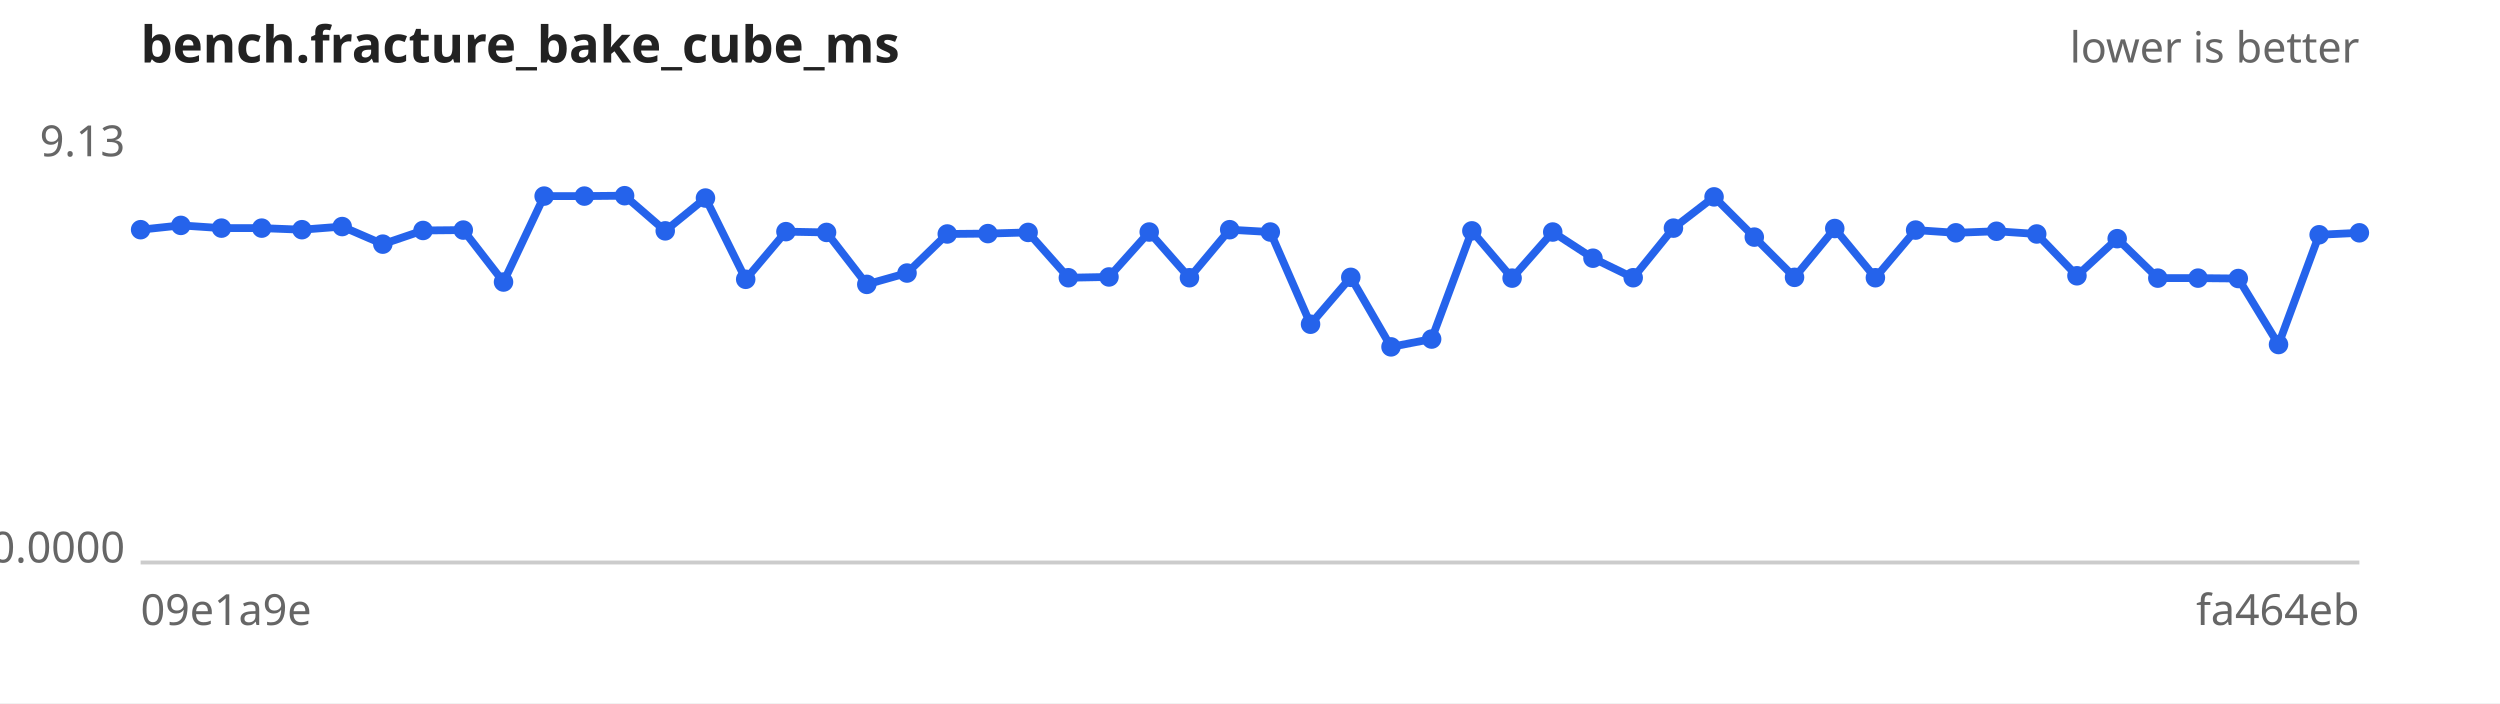
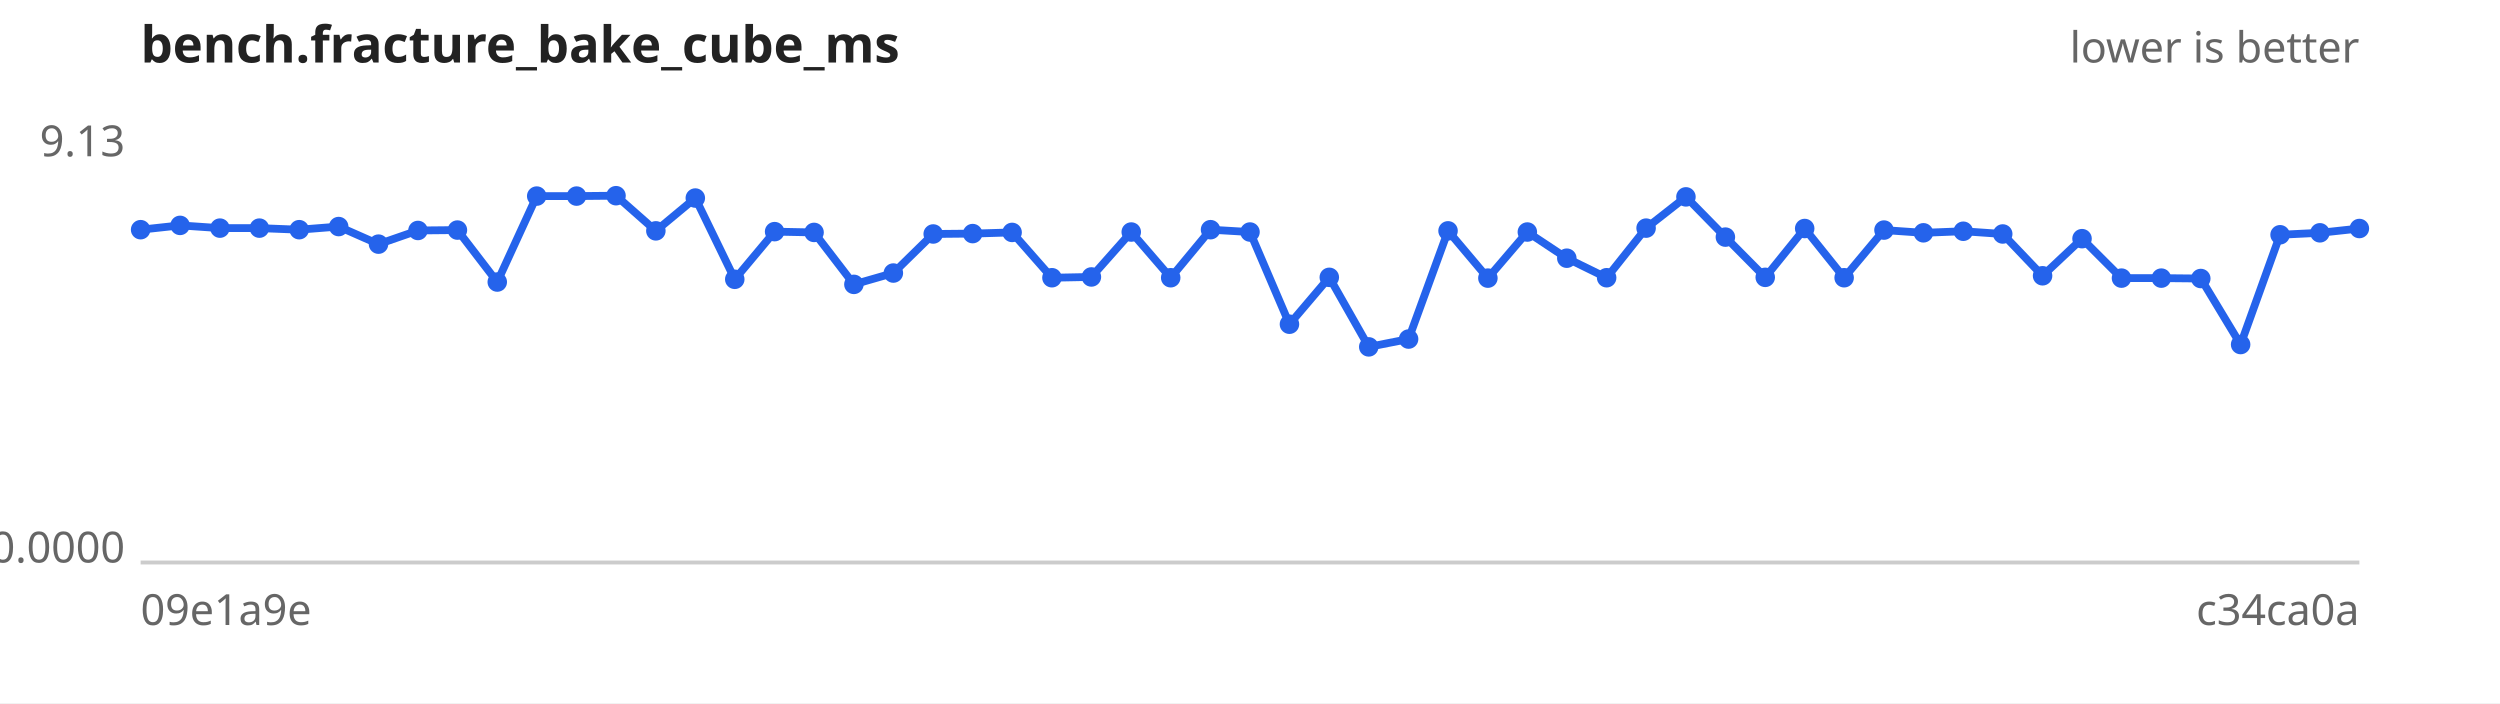
<svg xmlns="http://www.w3.org/2000/svg" width="640" height="180" viewBox="0 0 640 180" font-family="sans-serif" font-size="11">
  <rect width="640" height="180" fill="#ffffff" />
  <text x="36" y="16" font-size="13" font-weight="bold" fill="#222">bench.fracture_bake_cube_ms</text>
  <text x="604" y="16" text-anchor="end" fill="#666">lower is better</text>
  <line x1="36" y1="144" x2="604" y2="144" stroke="#ccc" />
  <text x="32" y="40.0" text-anchor="end" fill="#666">9.13</text>
  <text x="32" y="144.0" text-anchor="end" fill="#666">0.0000</text>
  <text x="36" y="160" fill="#666">09e1a9e</text>
-   <text x="604" y="160" text-anchor="end" fill="#666">fa464eb</text>
-   <path d="M36.0,58.8 L46.3,57.7 L56.7,58.4 L67.0,58.4 L77.3,58.8 L87.6,58.0 L98.0,62.5 L108.3,59.0 L118.6,58.9 L128.9,72.2 L139.3,50.2 L149.6,50.2 L159.9,50.1 L170.3,59.1 L180.6,50.7 L190.9,71.5 L201.2,59.3 L211.6,59.5 L221.9,72.8 L232.2,69.9 L242.5,59.9 L252.9,59.8 L263.2,59.5 L273.5,71.1 L283.9,70.9 L294.2,59.4 L304.5,71.1 L314.8,58.8 L325.2,59.4 L335.5,83.0 L345.8,71.0 L356.1,88.8 L366.5,86.8 L376.8,59.1 L387.1,71.2 L397.5,59.4 L407.8,66.1 L418.1,71.1 L428.4,58.4 L438.8,50.4 L449.1,60.7 L459.4,71.0 L469.7,58.5 L480.1,71.1 L490.4,58.9 L500.7,59.6 L511.1,59.2 L521.4,59.9 L531.7,70.6 L542.0,61.1 L552.4,71.2 L562.7,71.2 L573.0,71.3 L583.3,88.2 L593.7,60.1 L604.0,59.6" fill="none" stroke="#2563eb" stroke-width="2" />
+   <text x="604" y="160" text-anchor="end" fill="#666">c34ca0a</text>
+   <path d="M36.0,58.8 L46.1,57.7 L56.3,58.4 L66.4,58.4 L76.6,58.8 L86.7,58.0 L96.9,62.5 L107.0,59.0 L117.1,58.9 L127.3,72.2 L137.4,50.2 L147.6,50.2 L157.7,50.1 L167.9,59.1 L178.0,50.7 L188.1,71.5 L198.3,59.3 L208.4,59.5 L218.6,72.8 L228.7,69.9 L238.9,59.9 L249.0,59.8 L259.1,59.5 L269.3,71.1 L279.4,70.9 L289.6,59.4 L299.7,71.1 L309.9,58.8 L320.0,59.4 L330.1,83.0 L340.3,71.0 L350.4,88.8 L360.6,86.8 L370.7,59.1 L380.9,71.2 L391.0,59.4 L401.1,66.1 L411.3,71.1 L421.4,58.4 L431.6,50.4 L441.7,60.7 L451.9,71.0 L462.0,58.5 L472.1,71.1 L482.3,58.9 L492.4,59.6 L502.6,59.2 L512.7,59.9 L522.9,70.6 L533.0,61.1 L543.1,71.2 L553.3,71.2 L563.4,71.3 L573.6,88.2 L583.7,60.1 L593.9,59.6 L604.0,58.5" fill="none" stroke="#2563eb" stroke-width="2" />
  <g fill="#2563eb">
    <circle cx="36.0" cy="58.8" r="2.5" />
-     <circle cx="46.3" cy="57.7" r="2.5" />
-     <circle cx="56.7" cy="58.4" r="2.5" />
-     <circle cx="67.0" cy="58.4" r="2.5" />
-     <circle cx="77.3" cy="58.8" r="2.5" />
-     <circle cx="87.6" cy="58.0" r="2.5" />
-     <circle cx="98.0" cy="62.5" r="2.5" />
-     <circle cx="108.3" cy="59.0" r="2.5" />
-     <circle cx="118.6" cy="58.9" r="2.5" />
-     <circle cx="128.9" cy="72.2" r="2.5" />
-     <circle cx="139.3" cy="50.2" r="2.5" />
-     <circle cx="149.6" cy="50.2" r="2.5" />
-     <circle cx="159.9" cy="50.1" r="2.5" />
-     <circle cx="170.3" cy="59.1" r="2.5" />
-     <circle cx="180.6" cy="50.7" r="2.5" />
-     <circle cx="190.9" cy="71.5" r="2.5" />
-     <circle cx="201.2" cy="59.3" r="2.5" />
-     <circle cx="211.6" cy="59.5" r="2.5" />
-     <circle cx="221.9" cy="72.8" r="2.5" />
-     <circle cx="232.2" cy="69.9" r="2.5" />
-     <circle cx="242.5" cy="59.9" r="2.5" />
-     <circle cx="252.9" cy="59.8" r="2.5" />
-     <circle cx="263.2" cy="59.5" r="2.5" />
-     <circle cx="273.5" cy="71.1" r="2.5" />
-     <circle cx="283.9" cy="70.9" r="2.5" />
-     <circle cx="294.2" cy="59.4" r="2.5" />
-     <circle cx="304.5" cy="71.1" r="2.5" />
-     <circle cx="314.8" cy="58.8" r="2.5" />
-     <circle cx="325.2" cy="59.4" r="2.5" />
-     <circle cx="335.5" cy="83.0" r="2.5" />
-     <circle cx="345.8" cy="71.0" r="2.5" />
-     <circle cx="356.1" cy="88.8" r="2.5" />
-     <circle cx="366.5" cy="86.8" r="2.5" />
-     <circle cx="376.8" cy="59.1" r="2.5" />
-     <circle cx="387.1" cy="71.2" r="2.5" />
-     <circle cx="397.5" cy="59.4" r="2.5" />
-     <circle cx="407.8" cy="66.1" r="2.5" />
-     <circle cx="418.1" cy="71.1" r="2.5" />
-     <circle cx="428.4" cy="58.4" r="2.5" />
-     <circle cx="438.8" cy="50.4" r="2.5" />
-     <circle cx="449.1" cy="60.7" r="2.5" />
-     <circle cx="459.4" cy="71.0" r="2.5" />
-     <circle cx="469.7" cy="58.5" r="2.5" />
-     <circle cx="480.1" cy="71.1" r="2.5" />
-     <circle cx="490.4" cy="58.9" r="2.5" />
-     <circle cx="500.7" cy="59.6" r="2.5" />
-     <circle cx="511.1" cy="59.2" r="2.5" />
-     <circle cx="521.4" cy="59.9" r="2.5" />
-     <circle cx="531.7" cy="70.6" r="2.5" />
-     <circle cx="542.0" cy="61.1" r="2.5" />
-     <circle cx="552.4" cy="71.2" r="2.5" />
-     <circle cx="562.7" cy="71.2" r="2.5" />
-     <circle cx="573.0" cy="71.3" r="2.5" />
-     <circle cx="583.3" cy="88.2" r="2.5" />
-     <circle cx="593.7" cy="60.1" r="2.5" />
-     <circle cx="604.0" cy="59.6" r="2.5" />
+     <circle cx="46.1" cy="57.7" r="2.5" />
+     <circle cx="56.3" cy="58.4" r="2.5" />
+     <circle cx="66.4" cy="58.4" r="2.5" />
+     <circle cx="76.6" cy="58.8" r="2.5" />
+     <circle cx="86.7" cy="58.0" r="2.5" />
+     <circle cx="96.9" cy="62.5" r="2.5" />
+     <circle cx="107.0" cy="59.0" r="2.5" />
+     <circle cx="117.1" cy="58.9" r="2.5" />
+     <circle cx="127.3" cy="72.2" r="2.5" />
+     <circle cx="137.4" cy="50.2" r="2.5" />
+     <circle cx="147.6" cy="50.2" r="2.5" />
+     <circle cx="157.7" cy="50.1" r="2.5" />
+     <circle cx="167.9" cy="59.1" r="2.5" />
+     <circle cx="178.0" cy="50.7" r="2.5" />
+     <circle cx="188.1" cy="71.5" r="2.5" />
+     <circle cx="198.3" cy="59.3" r="2.5" />
+     <circle cx="208.4" cy="59.5" r="2.5" />
+     <circle cx="218.6" cy="72.8" r="2.5" />
+     <circle cx="228.7" cy="69.9" r="2.5" />
+     <circle cx="238.9" cy="59.9" r="2.5" />
+     <circle cx="249.0" cy="59.8" r="2.5" />
+     <circle cx="259.1" cy="59.5" r="2.5" />
+     <circle cx="269.3" cy="71.1" r="2.5" />
+     <circle cx="279.4" cy="70.9" r="2.5" />
+     <circle cx="289.6" cy="59.4" r="2.5" />
+     <circle cx="299.7" cy="71.1" r="2.5" />
+     <circle cx="309.9" cy="58.8" r="2.5" />
+     <circle cx="320.0" cy="59.4" r="2.5" />
+     <circle cx="330.1" cy="83.0" r="2.5" />
+     <circle cx="340.3" cy="71.0" r="2.5" />
+     <circle cx="350.4" cy="88.8" r="2.5" />
+     <circle cx="360.6" cy="86.8" r="2.5" />
+     <circle cx="370.7" cy="59.1" r="2.5" />
+     <circle cx="380.9" cy="71.2" r="2.5" />
+     <circle cx="391.0" cy="59.4" r="2.5" />
+     <circle cx="401.1" cy="66.1" r="2.5" />
+     <circle cx="411.3" cy="71.1" r="2.5" />
+     <circle cx="421.4" cy="58.4" r="2.5" />
+     <circle cx="431.6" cy="50.4" r="2.5" />
+     <circle cx="441.7" cy="60.7" r="2.5" />
+     <circle cx="451.9" cy="71.0" r="2.5" />
+     <circle cx="462.0" cy="58.5" r="2.5" />
+     <circle cx="472.1" cy="71.1" r="2.5" />
+     <circle cx="482.3" cy="58.9" r="2.5" />
+     <circle cx="492.4" cy="59.6" r="2.5" />
+     <circle cx="502.6" cy="59.2" r="2.5" />
+     <circle cx="512.7" cy="59.9" r="2.5" />
+     <circle cx="522.9" cy="70.6" r="2.5" />
+     <circle cx="533.0" cy="61.1" r="2.5" />
+     <circle cx="543.1" cy="71.2" r="2.5" />
+     <circle cx="553.3" cy="71.2" r="2.5" />
+     <circle cx="563.4" cy="71.3" r="2.5" />
+     <circle cx="573.6" cy="88.2" r="2.5" />
+     <circle cx="583.7" cy="60.1" r="2.5" />
+     <circle cx="593.9" cy="59.6" r="2.5" />
+     <circle cx="604.0" cy="58.5" r="2.5" />
  </g>
</svg>
